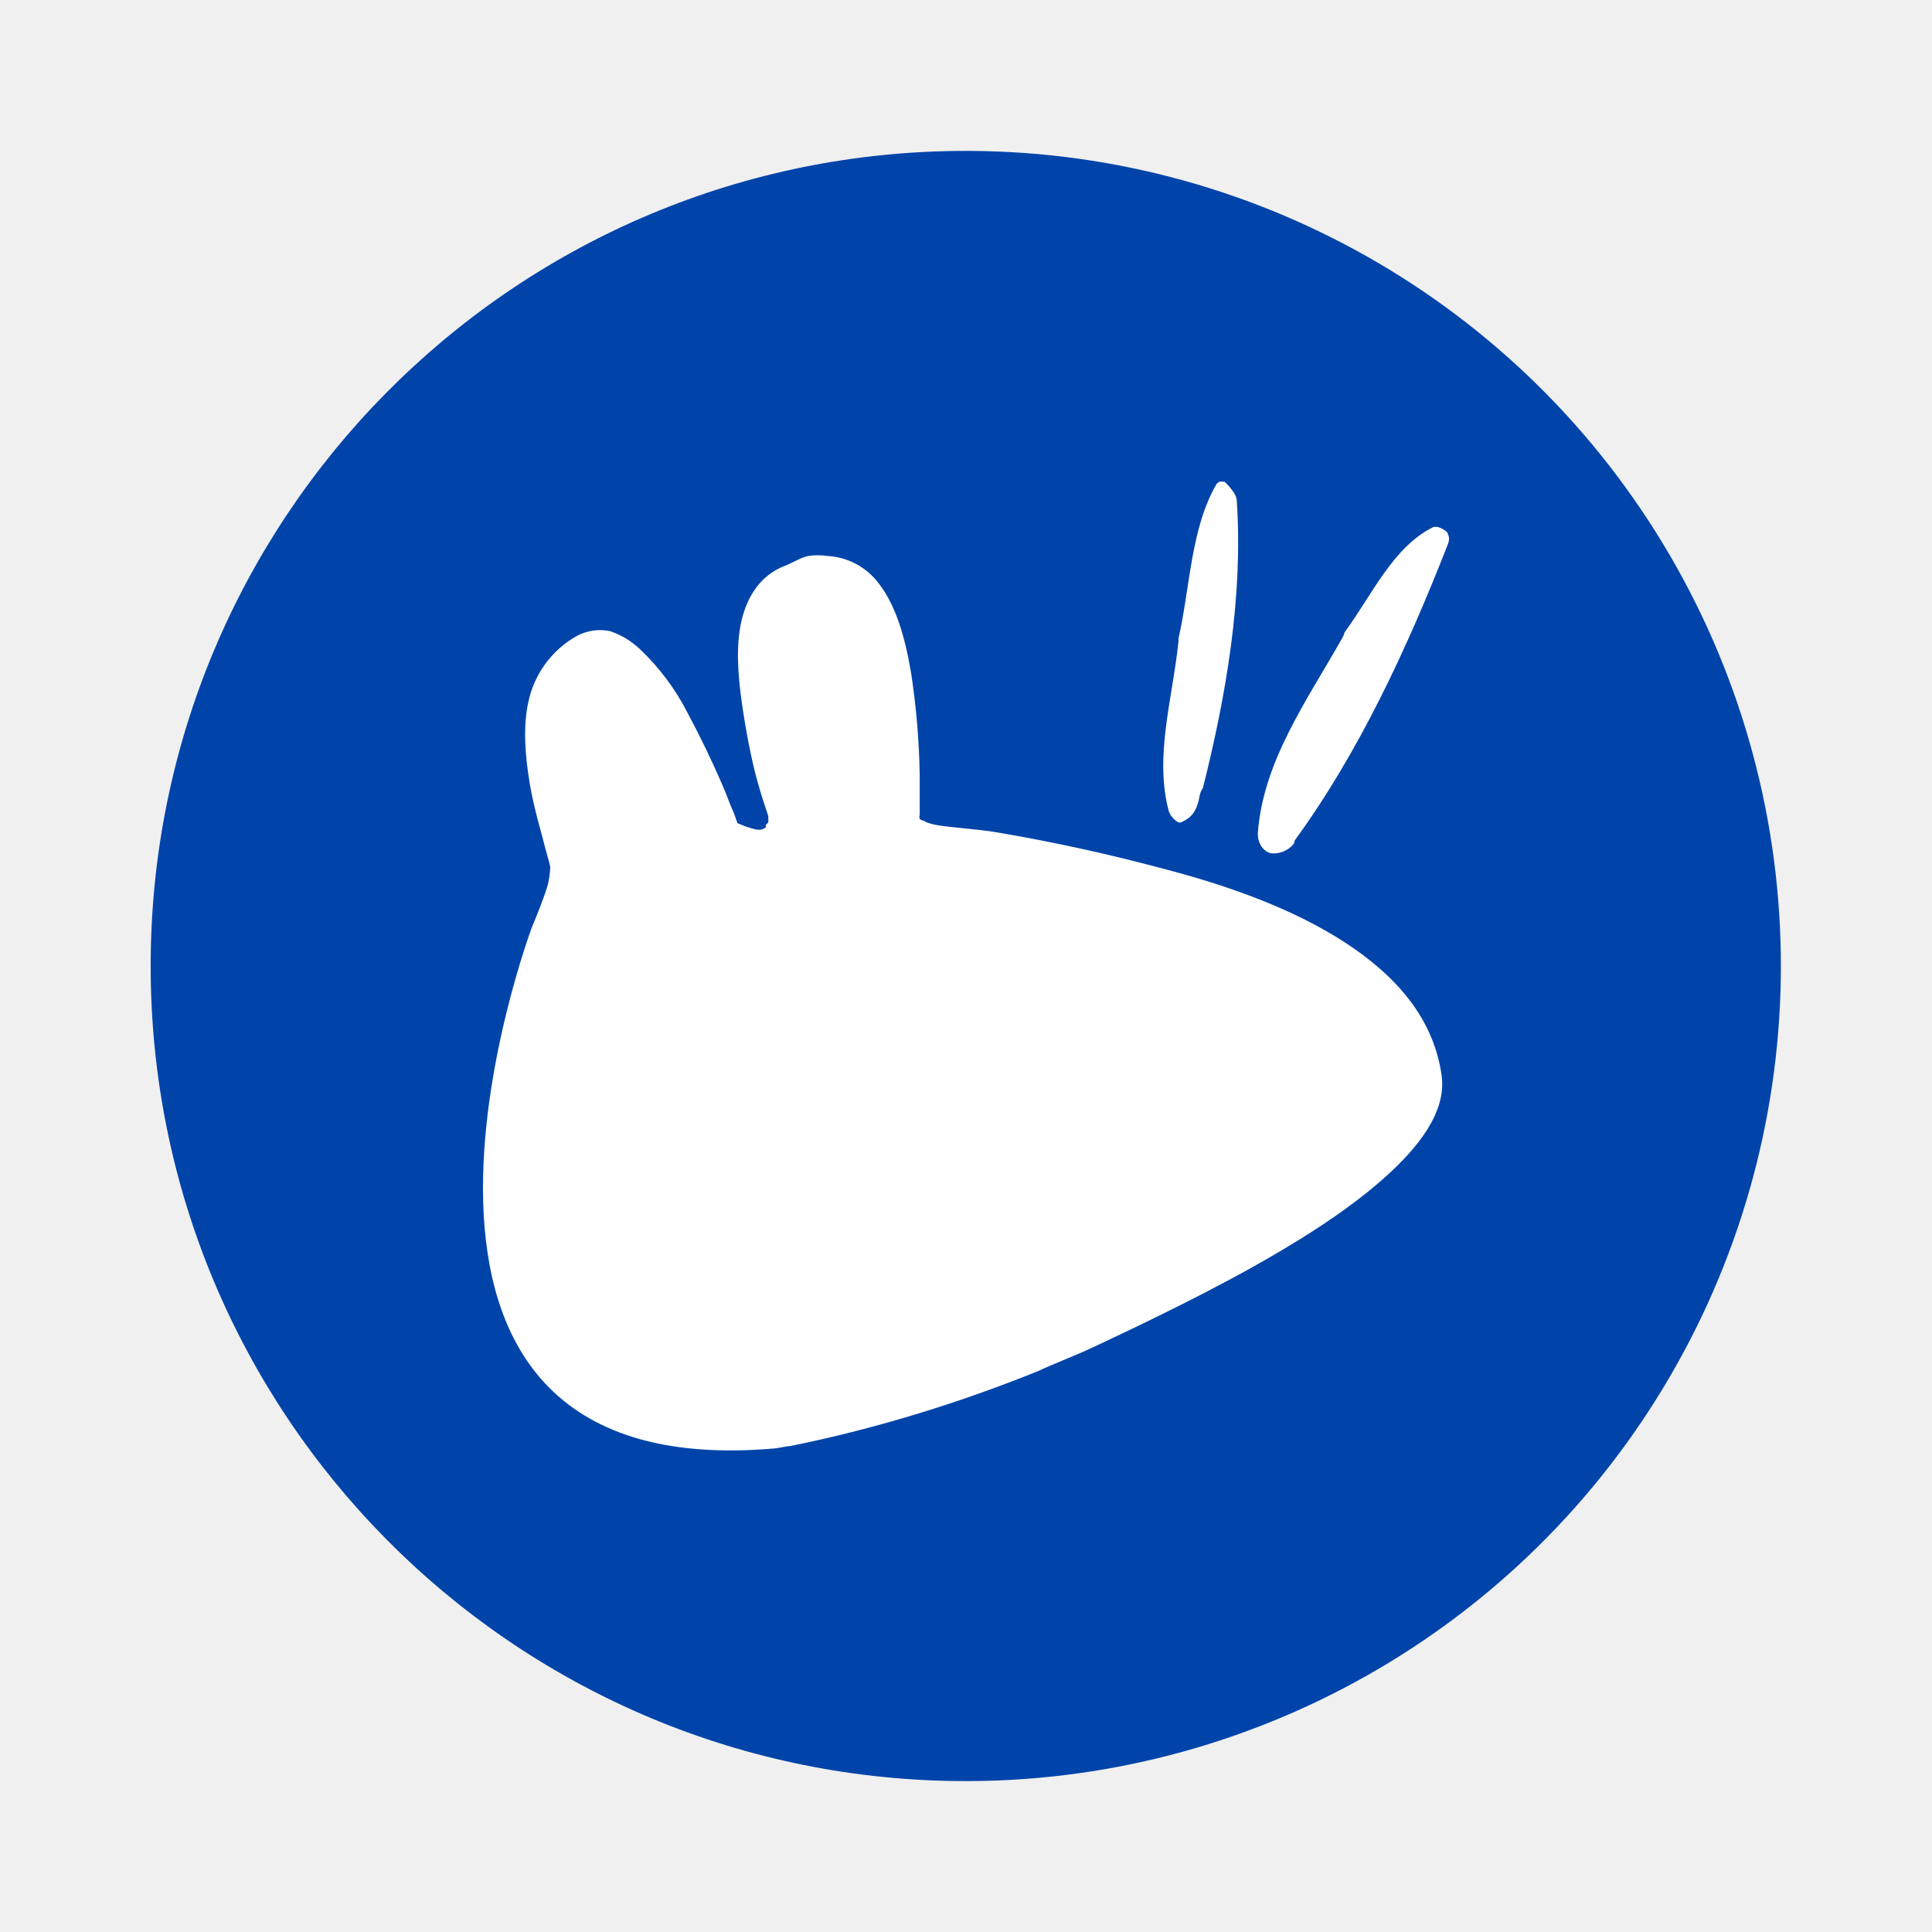
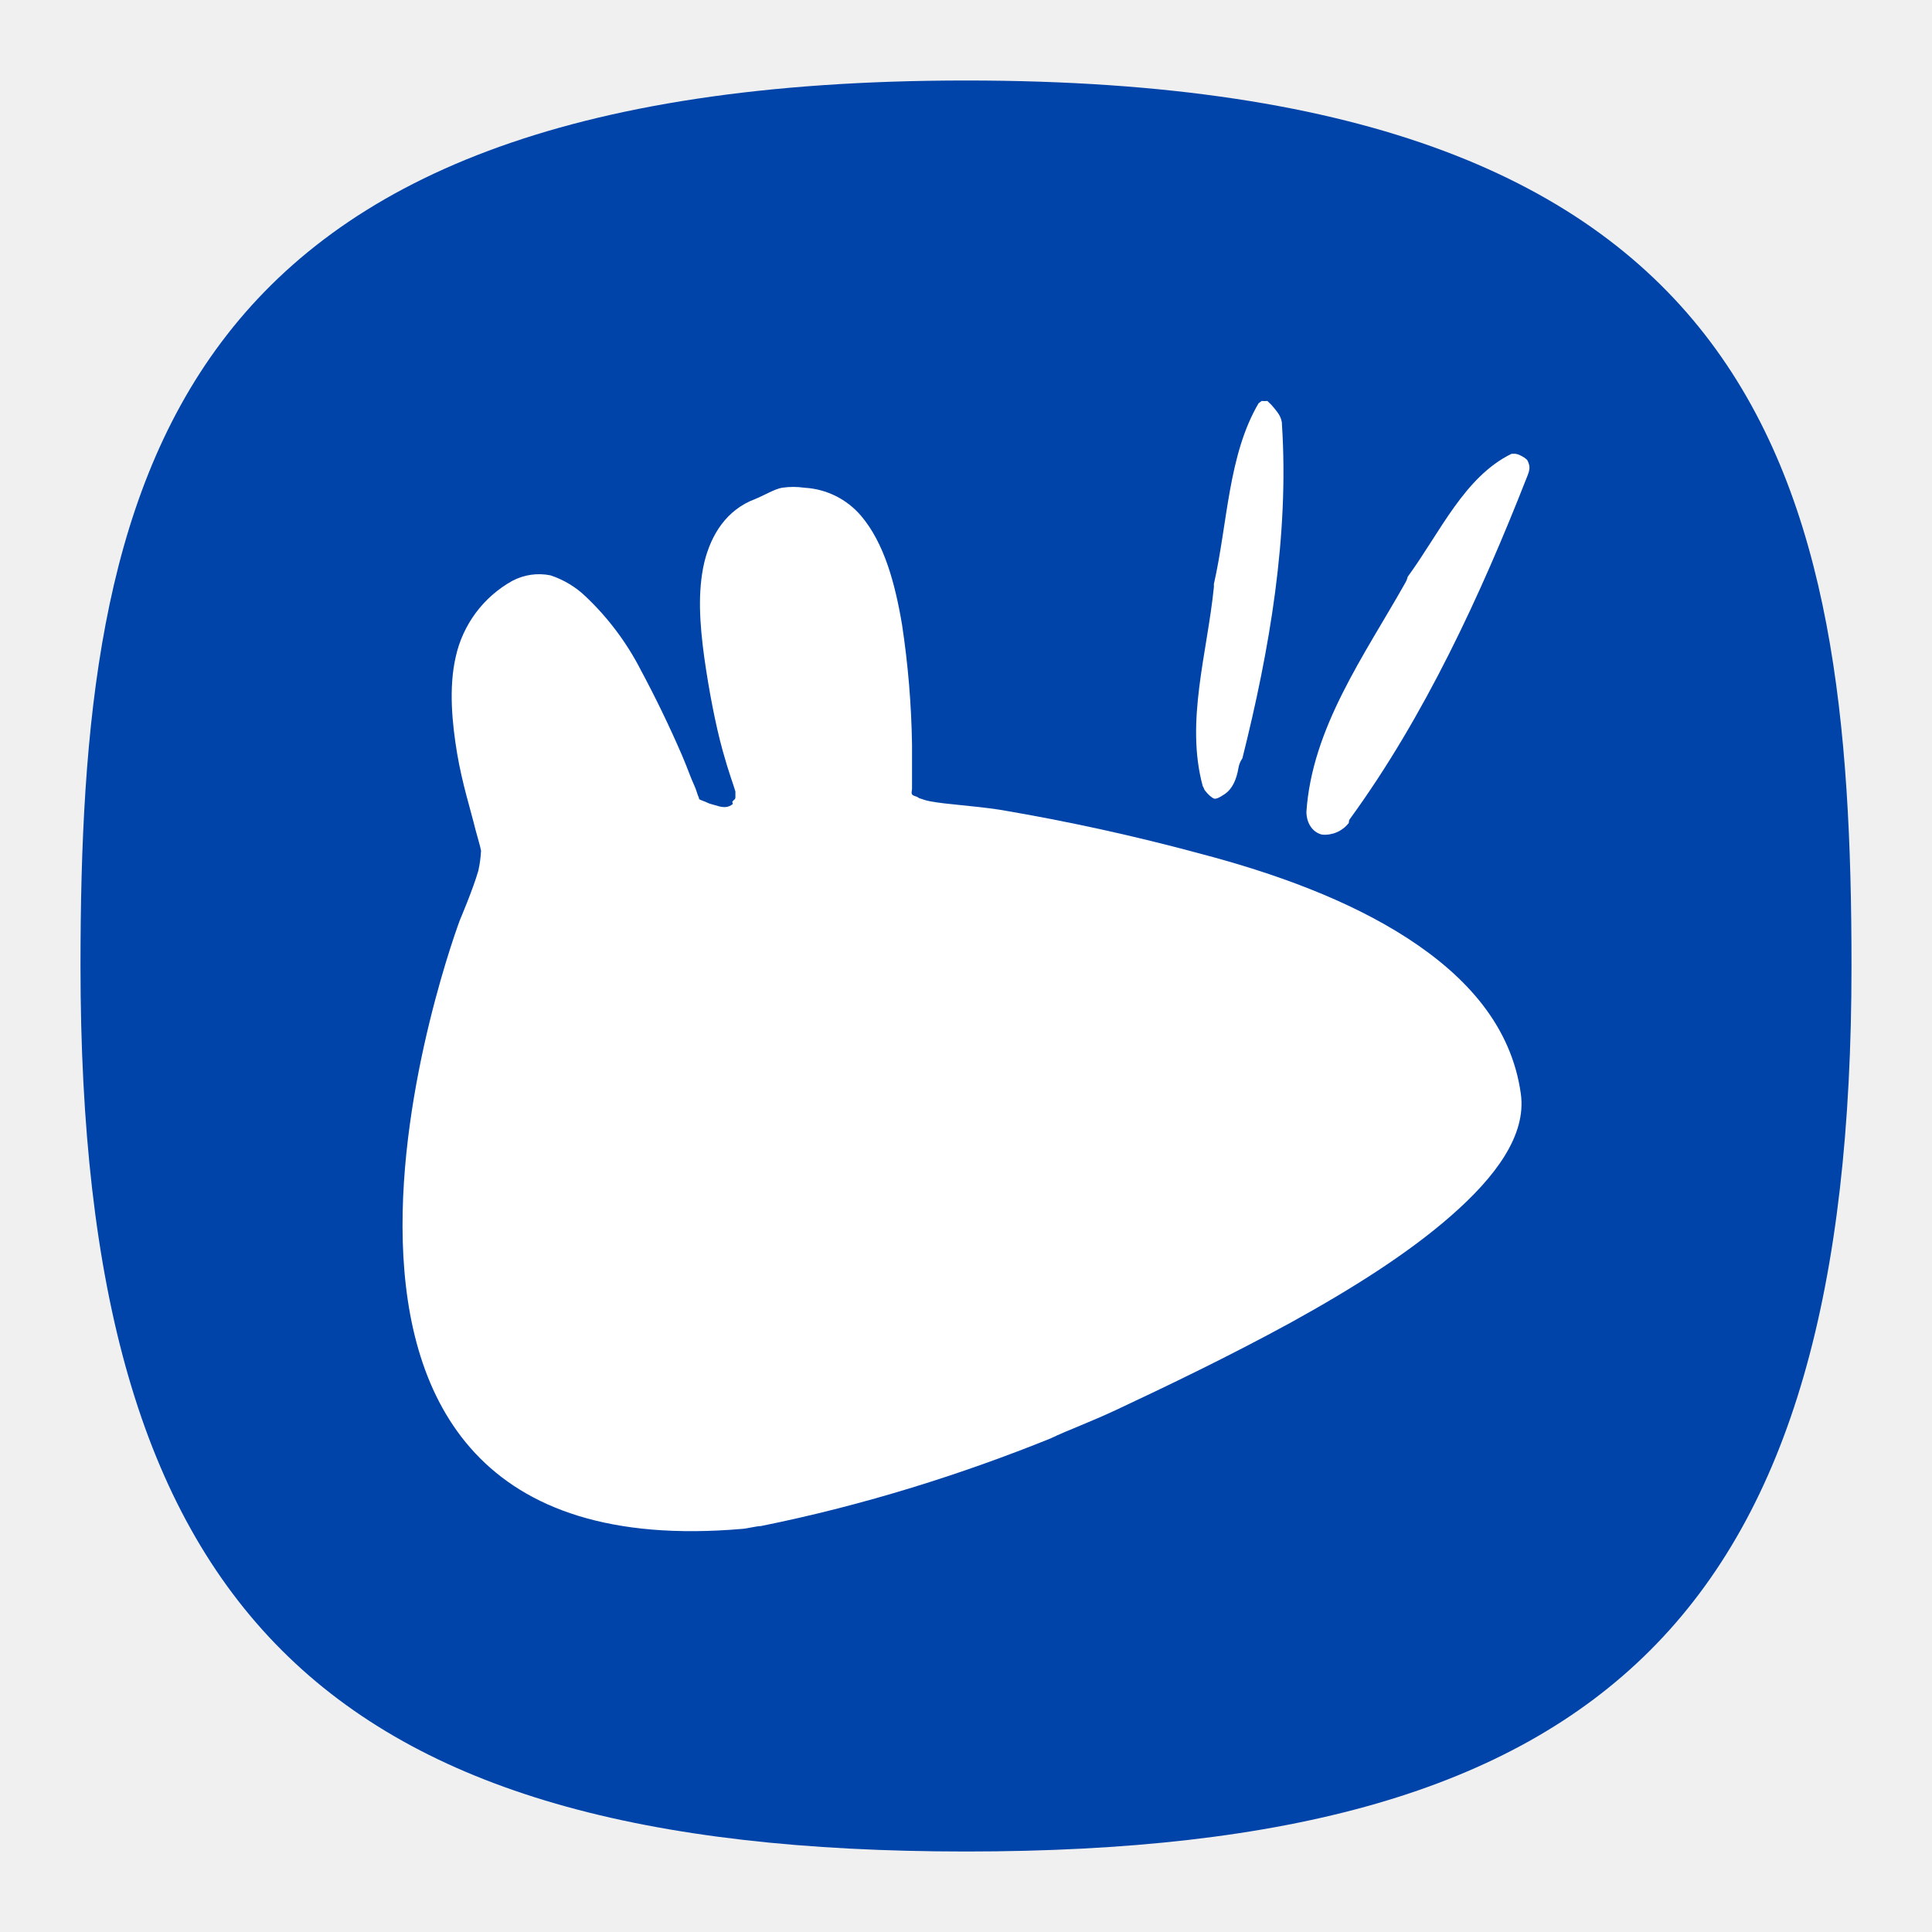
- <svg xmlns="http://www.w3.org/2000/svg" width="64" height="64" viewBox="0 0 16.933 16.933">
-   <path d="M8.38 1.323a7.144 7.144 0 1 1 0 14.287 7.144 7.144 0 0 1 0-14.287z" fill="#04a" stroke-width=".927" />
-   <g fill="#fff">
-     <path d="M10.69 4.22c-.02.013-.03.024-.024.016-.23.39-.233.901-.337 1.36a.17.17 0 0 1 0 .023c-.051.502-.215 1.013-.084 1.495a.17.17 0 0 1 .014.03c.024.032.055.06.073.065.014.002.034-.004.082-.037.051-.036.084-.101.1-.196a.17.17 0 0 1 .029-.07c.205-.817.352-1.674.297-2.513a.17.17 0 0 1 0-.009c-.007-.039-.019-.062-.056-.107a.385.385 0 0 0-.048-.051c-.006-.005 0-.006-.024-.004a.17.17 0 0 1-.022-.001zm1.892.398a.159.159 0 0 1-.017 0c-.354.173-.536.59-.78.924a.159.159 0 0 1-.019.047c-.308.546-.7 1.088-.742 1.72.002.1.059.157.118.17a.228.228 0 0 0 .2-.087c.003-.01 0-.018.006-.026a.159.159 0 0 1 .004-.006c.559-.768.981-1.68 1.328-2.565a.159.159 0 0 1 .001-.002c.024-.059.025-.081.004-.125-.006-.013-.069-.055-.103-.05z" />
-     <path d="M7.084 4.873c-.057.01-.141.061-.202.085-.213.08-.33.264-.382.477-.051.22-.034.463 0 .712.035.248.084.504.138.7.047.17.08.252.096.308v.042c0 .019-.009.017-.021.032-.007.004.006.021 0 .021a.09.09 0 0 1-.053.022c-.038.002-.068-.012-.107-.022-.026-.006-.06-.027-.053-.02-.012-.008-.034-.01-.042-.022 0 .005.007.005 0-.01-.009-.017-.018-.057-.032-.086-.03-.064-.054-.139-.095-.233a8.48 8.48 0 0 0-.308-.637 2.048 2.048 0 0 0-.414-.552.696.696 0 0 0-.265-.159.43.43 0 0 0-.287.042.866.866 0 0 0-.425.574c-.052.228-.027.492.011.721.039.23.1.418.138.573.017.066.037.127.042.16a.932.932 0 0 1-.02.148c-.04.14-.139.372-.139.372s-1.852 4.919 2.123 4.574c.033-.002.107-.021.138-.021.78-.157 1.52-.393 2.176-.658.129-.062.298-.123.488-.212.38-.178.857-.407 1.316-.658.459-.253.885-.521 1.21-.807.326-.286.564-.6.52-.913-.07-.504-.404-.878-.849-1.167-.447-.29-1.004-.491-1.56-.637a15.933 15.933 0 0 0-1.507-.33c-.206-.031-.4-.04-.52-.063-.036-.006-.055-.015-.075-.021-.01-.001-.011-.005-.02-.01-.013-.008-.036-.009-.043-.022-.007-.012 0-.028 0-.042v-.329a6.685 6.685 0 0 0-.075-.903c-.053-.314-.135-.614-.307-.817a.602.602 0 0 0-.425-.212.58.58 0 0 0-.17 0z" />
+ <svg xmlns="http://www.w3.org/2000/svg" xmlns:xlink="http://www.w3.org/1999/xlink" width="24" height="24" viewBox="0 0 24 24" fill="none" version="1.1" id="svg154" xml:space="preserve">
+   <defs id="defs152">
+     <radialGradient id="radialGradient1281" cx="0" cy="0" r="1" gradientUnits="userSpaceOnUse" gradientTransform="translate(12 1) rotate(90) scale(22)">
+       <stop stop-color="#8FC8FF" id="stop1277" offset="0.004" style="stop-color:#ffffff;stop-opacity:1;" />
+       <stop offset="0.992" stop-color="#0056A8" id="stop1279" style="stop-color:#ffffff;stop-opacity:1;" />
+     </radialGradient>
+     <radialGradient id="paint0_radial_29_23" cx="0" cy="0" r="1" gradientUnits="userSpaceOnUse" gradientTransform="translate(12 1) rotate(90) scale(22)">
+       <stop stop-color="#8FC8FF" id="stop147" offset="0" style="stop-color:#f6f6f6;stop-opacity:1;" />
+       <stop offset="1" stop-color="#0056A8" id="stop149" style="stop-color:#cfcfcf;stop-opacity:1;" />
+     </radialGradient>
+     <radialGradient id="paint0_radial_10_2" cx="0" cy="0" r="1" gradientUnits="userSpaceOnUse" gradientTransform="matrix(-10.99996,21.99997,-21.99997,-10.99996,17.5,1)" xlink:href="#paint0_radial_29_23">
+       <stop stop-color="#777777" id="stop2847" />
+       <stop offset="1" stop-color="#222222" id="stop2849" />
+     </radialGradient>
+     <linearGradient x1="12" y1="1" x2="12" y2="23" gradientUnits="userSpaceOnUse" gradientTransform="matrix(0.75,0,0,0.75,-7.98374e-6,2.65834e-5)" spreadMethod="pad" id="linearGradient44915">
+       <stop style="stop-opacity:1;stop-color:#ff5f5f" offset="0" id="stop44911" />
+       <stop style="stop-opacity:1;stop-color:#e82e34" offset="1" id="stop44913" />
+     </linearGradient>
+     <radialGradient id="SVGID_1_" cx="85.227" cy="71.662" r="47.776" gradientTransform="matrix(1,0,0,-1,0,103.8)" gradientUnits="userSpaceOnUse">
+       <stop offset="0" stop-color="#00aeff" id="stop12" />
+       <stop offset=".131" stop-color="#00a5f7" id="stop14" />
+       <stop offset=".345" stop-color="#008de0" id="stop16" />
+       <stop offset=".616" stop-color="#0065ba" id="stop18" />
+       <stop offset=".928" stop-color="#002f87" id="stop20" />
+       <stop offset="1" stop-color="#00217a" id="stop22" />
+     </radialGradient>
+     <linearGradient id="SVGID_3_" gradientUnits="userSpaceOnUse" x1="92.8" y1="72.95" x2="130.763" y2="72.95" gradientTransform="matrix(1,0,0,-1,0,103.8)">
+       <stop offset="0" stop-color="#FFF" id="stop29" />
+       <stop offset="1" stop-color="#FFF" stop-opacity="0" id="stop31" />
+     </linearGradient>
+     <radialGradient id="SVGID_4_" cx="83.729" cy="73.999" r="8.286" gradientTransform="matrix(1,0,0,-1,0,103.8)" gradientUnits="userSpaceOnUse">
+       <stop offset="0" stop-color="#FFF" id="stop36" />
+       <stop offset=".679" stop-color="#7a7a7a" id="stop38" />
+       <stop offset="1" stop-color="#404040" id="stop40" />
+     </radialGradient>
+     <radialGradient fx="0" fy="0" cx="0" cy="0" r="1" gradientUnits="userSpaceOnUse" gradientTransform="matrix(0,16.5,-16.5,0,8.999996,0.750012)" spreadMethod="pad" id="radialGradient3666-6">
+       <stop style="stop-color:#ffffff;stop-opacity:1;" offset="0" id="stop3662-7" />
+       <stop style="stop-color:#f7da4d;stop-opacity:1;" offset="1" id="stop3664-5" />
+     </radialGradient>
+     <clipPath id="a">
+       <path d="M 0,0.113 H 91.887 V 92 H 0 Z m 0,0" id="path76179" />
+     </clipPath>
+     <clipPath id="a-3">
+       <path d="M 0,0.113 H 91.887 V 92 H 0 Z m 0,0" id="path76179-5" />
+     </clipPath>
+     <radialGradient fx="0" fy="0" cx="0" cy="0" r="1" gradientUnits="userSpaceOnUse" gradientTransform="matrix(0,16.5,-16.5,0,8.999996,0.750012)" spreadMethod="pad" id="radialGradient3666-6-2">
+       <stop style="stop-color:#ffffff;stop-opacity:1;" offset="0" id="stop3662-7-9" />
+       <stop style="stop-color:#3dc89a;stop-opacity:1;" offset="1" id="stop3664-5-1" />
+     </radialGradient>
+     <linearGradient id="paint0_linear_3_169" x1="12" y1="1" x2="12" y2="12" gradientUnits="userSpaceOnUse">
+       <stop stop-color="#AAA2FF" id="stop132364" />
+       <stop offset="1" stop-color="#7164EE" id="stop132366" />
+     </linearGradient>
+     <linearGradient id="paint0_linear_3_169-2" x1="12" y1="1" x2="12" y2="12" gradientUnits="userSpaceOnUse">
+       <stop stop-color="#AAA2FF" id="stop133305" />
+       <stop offset="1" stop-color="#7164EE" id="stop133307" />
+     </linearGradient>
+     <linearGradient id="a-7" x1="1" x2="47" gradientTransform="matrix(0,-1.1304,1.1304,0,-0.13,48.13)" gradientUnits="userSpaceOnUse">
+       <stop stop-color="#31af54" offset="0" id="stop187140" />
+       <stop stop-color="#35bf5c" offset="1" id="stop187142" />
+     </linearGradient>
+   </defs>
+   <path d="M 50,5 C 9.091,5 5,25.455 5,50 5,82.727 17.273,95 50,95 82.727,95 95,82.727 95,50 95,25.455 90.909,5 50,5 Z" id="path6" style="font-variation-settings:normal;display:inline;opacity:1;vector-effect:none;fill:#0044aa;fill-opacity:1;stroke-width:4.567;stroke-linecap:butt;stroke-linejoin:miter;stroke-miterlimit:4;stroke-dasharray:none;stroke-dashoffset:0;stroke-opacity:1;-inkscape-stroke:none;stop-color:#000000;stop-opacity:1" transform="matrix(0.2444444,0,0,0.2444444,-0.2222222,-0.2222222)" />
+   <g id="layer4" style="display:none">
+     <rect style="display:inline;fill:#3947be;fill-opacity:1;stroke-width:22.687;paint-order:markers stroke fill" id="rect7816" width="2" height="2" x="12" y="-3" rx="0" ry="0" />
+     <rect style="display:inline;fill:#6c7ad8;fill-opacity:1;stroke-width:22.687;paint-order:markers stroke fill" id="rect7820" width="2" height="2" x="9" y="-3" rx="0" ry="0" />
+     <rect style="display:inline;fill:#33cc33;fill-opacity:1;stroke-width:22.687;paint-order:markers stroke fill" id="rect7814" width="2" height="2" x="6" y="-3" rx="0" ry="0" />
+     <rect style="display:inline;fill:#ffc328;fill-opacity:1;stroke-width:22.687;paint-order:markers stroke fill" id="rect7824" width="2" height="2" x="3" y="-3" rx="0" ry="0" />
+     <rect style="display:inline;fill:#cc5e55;fill-opacity:1;stroke-width:22.687;paint-order:markers stroke fill" id="rect7822" width="2" height="2" x="0" y="-3" rx="0" ry="0" />
+     <rect style="display:inline;fill:#0bb1cb;fill-opacity:1;stroke-width:22.687;paint-order:markers stroke fill" id="rect3087" width="2" height="2" x="-3" y="12" rx="0" ry="0" />
+     <rect style="display:inline;fill:#2a92c9;fill-opacity:1;stroke-width:22.687;paint-order:markers stroke fill" id="rect3085" width="2" height="2" x="-3" y="9" rx="0" ry="0" />
+     <rect style="display:inline;fill:#006699;fill-opacity:1;stroke-width:22.687;paint-order:markers stroke fill" id="rect3089" width="2" height="2" x="-3" y="6" rx="0" ry="0" />
+     <rect style="display:inline;fill:#002a44;fill-opacity:1;stroke-width:22.687;paint-order:markers stroke fill" id="rect3083" width="2" height="2" x="-3" y="3" rx="0" ry="0" />
+     <rect style="display:inline;fill:#2c2d3d;fill-opacity:1;stroke-width:22.687;paint-order:markers stroke fill" id="rect3456" width="2" height="2" x="-3" y="-3.8146973e-06" rx="0" ry="0" />
+     <rect style="display:inline;fill:#16171c;fill-opacity:1;stroke-width:22.687;paint-order:markers stroke fill" id="rect3091" width="2" height="2" x="-3" y="-3" rx="0" ry="0" />
+   </g>
+   <g id="g233133" transform="matrix(1.65342,0,0,1.65342,-1.998708,-1.998133)">
+     <g fill="#ffffff" id="g233004">
+       <path d="m 10.69,4.22 c -0.02,0.013 -0.03,0.024 -0.024,0.016 -0.23,0.39 -0.233,0.901 -0.337,1.36 a 0.17,0.17 0 0 1 0,0.023 c -0.051,0.502 -0.215,1.013 -0.084,1.495 a 0.17,0.17 0 0 1 0.014,0.03 c 0.024,0.032 0.055,0.06 0.073,0.065 0.014,0.002 0.034,-0.004 0.082,-0.037 0.051,-0.036 0.084,-0.101 0.1,-0.196 a 0.17,0.17 0 0 1 0.029,-0.07 C 10.748,6.089 10.895,5.232 10.84,4.393 a 0.17,0.17 0 0 1 0,-0.009 C 10.833,4.345 10.821,4.322 10.784,4.277 A 0.385,0.385 0 0 0 10.736,4.226 C 10.73,4.221 10.736,4.22 10.712,4.222 A 0.17,0.17 0 0 1 10.69,4.221 Z m 1.892,0.398 a 0.159,0.159 0 0 1 -0.017,0 c -0.354,0.173 -0.536,0.59 -0.78,0.924 a 0.159,0.159 0 0 1 -0.019,0.047 c -0.308,0.546 -0.7,1.088 -0.742,1.72 0.002,0.1 0.059,0.157 0.118,0.17 a 0.228,0.228 0 0 0 0.2,-0.087 c 0.003,-0.01 0,-0.018 0.006,-0.026 A 0.159,0.159 0 0 1 11.352,7.36 C 11.911,6.592 12.333,5.68 12.68,4.795 A 0.159,0.159 0 0 1 12.681,4.793 C 12.705,4.734 12.706,4.712 12.685,4.668 12.679,4.655 12.616,4.613 12.582,4.618 Z" id="path233000" />
+       <path d="M 7.084,4.873 C 7.027,4.883 6.943,4.934 6.882,4.958 6.669,5.038 6.552,5.222 6.5,5.435 c -0.051,0.22 -0.034,0.463 0,0.712 0.035,0.248 0.084,0.504 0.138,0.7 0.047,0.17 0.08,0.252 0.096,0.308 v 0.042 c 0,0.019 -0.009,0.017 -0.021,0.032 -0.007,0.004 0.006,0.021 0,0.021 A 0.09,0.09 0 0 1 6.66,7.272 C 6.622,7.274 6.592,7.26 6.553,7.25 6.527,7.244 6.493,7.223 6.5,7.23 6.488,7.222 6.466,7.22 6.458,7.208 c 0,0.005 0.007,0.005 0,-0.01 C 6.449,7.181 6.44,7.141 6.426,7.112 6.396,7.048 6.372,6.973 6.331,6.879 A 8.48,8.48 0 0 0 6.023,6.242 2.048,2.048 0 0 0 5.609,5.69 0.696,0.696 0 0 0 5.344,5.531 0.43,0.43 0 0 0 5.057,5.573 0.866,0.866 0 0 0 4.632,6.147 C 4.58,6.375 4.605,6.639 4.643,6.868 c 0.039,0.23 0.1,0.418 0.138,0.573 0.017,0.066 0.037,0.127 0.042,0.16 a 0.932,0.932 0 0 1 -0.02,0.148 c -0.04,0.14 -0.139,0.372 -0.139,0.372 0,0 -1.852,4.919 2.123,4.574 0.033,-0.002 0.107,-0.021 0.138,-0.021 0.78,-0.157 1.52,-0.393 2.176,-0.658 0.129,-0.062 0.298,-0.123 0.488,-0.212 0.38,-0.178 0.857,-0.407 1.316,-0.658 0.459,-0.253 0.885,-0.521 1.21,-0.807 0.326,-0.286 0.564,-0.6 0.52,-0.913 C 12.565,8.922 12.231,8.548 11.786,8.259 11.339,7.969 10.782,7.768 10.226,7.622 A 15.933,15.933 0 0 0 8.719,7.292 C 8.513,7.261 8.319,7.252 8.199,7.229 8.163,7.223 8.144,7.214 8.124,7.208 8.114,7.207 8.113,7.203 8.104,7.198 8.091,7.19 8.068,7.189 8.061,7.176 c -0.007,-0.012 0,-0.028 0,-0.042 V 6.805 A 6.685,6.685 0 0 0 7.986,5.902 C 7.933,5.588 7.851,5.288 7.679,5.085 a 0.602,0.602 0 0 0 -0.425,-0.212 0.58,0.58 0 0 0 -0.17,0 z" id="path233002" />
+     </g>
  </g>
</svg>
